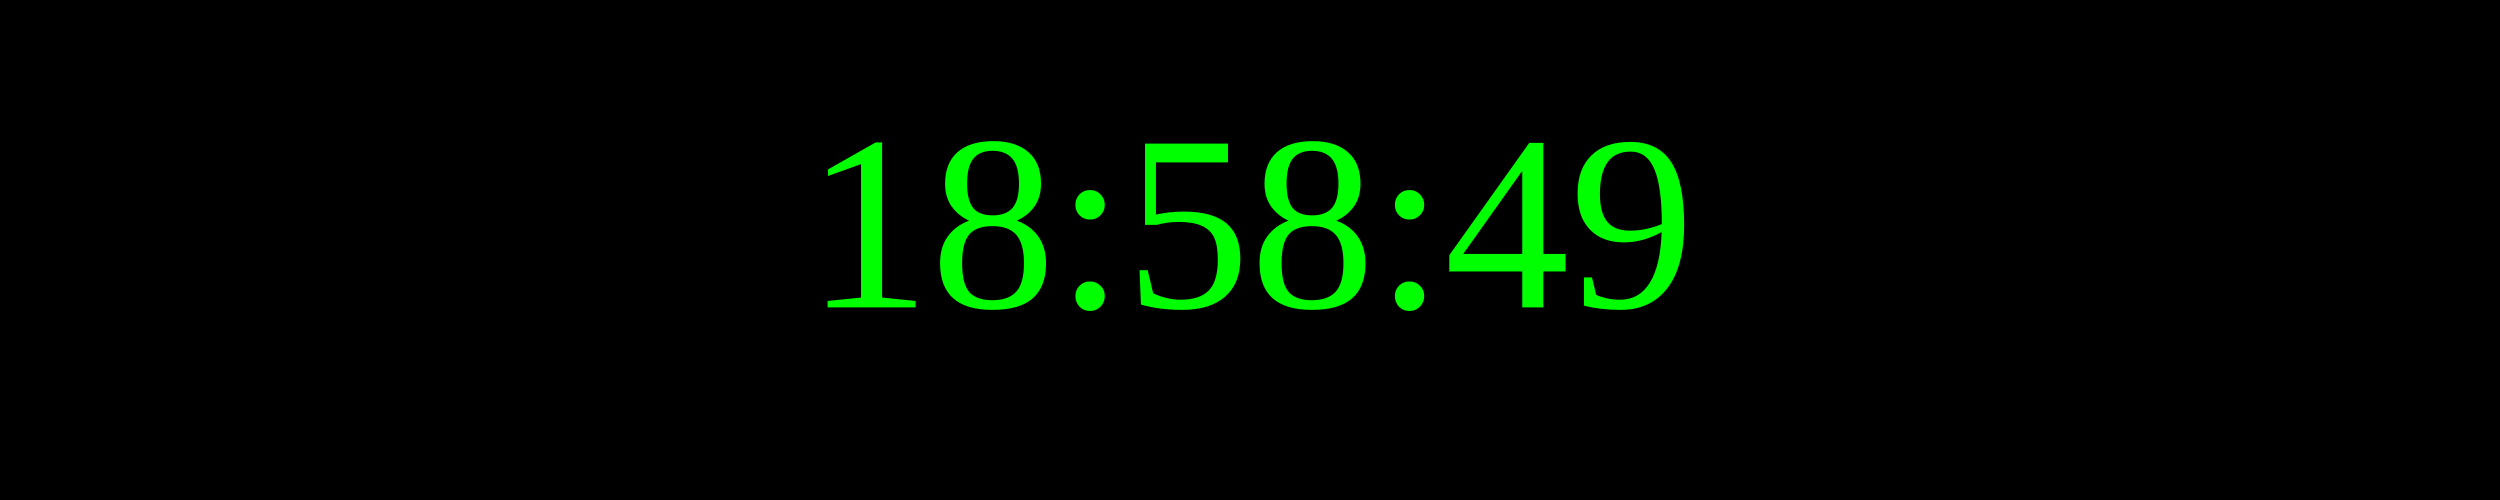
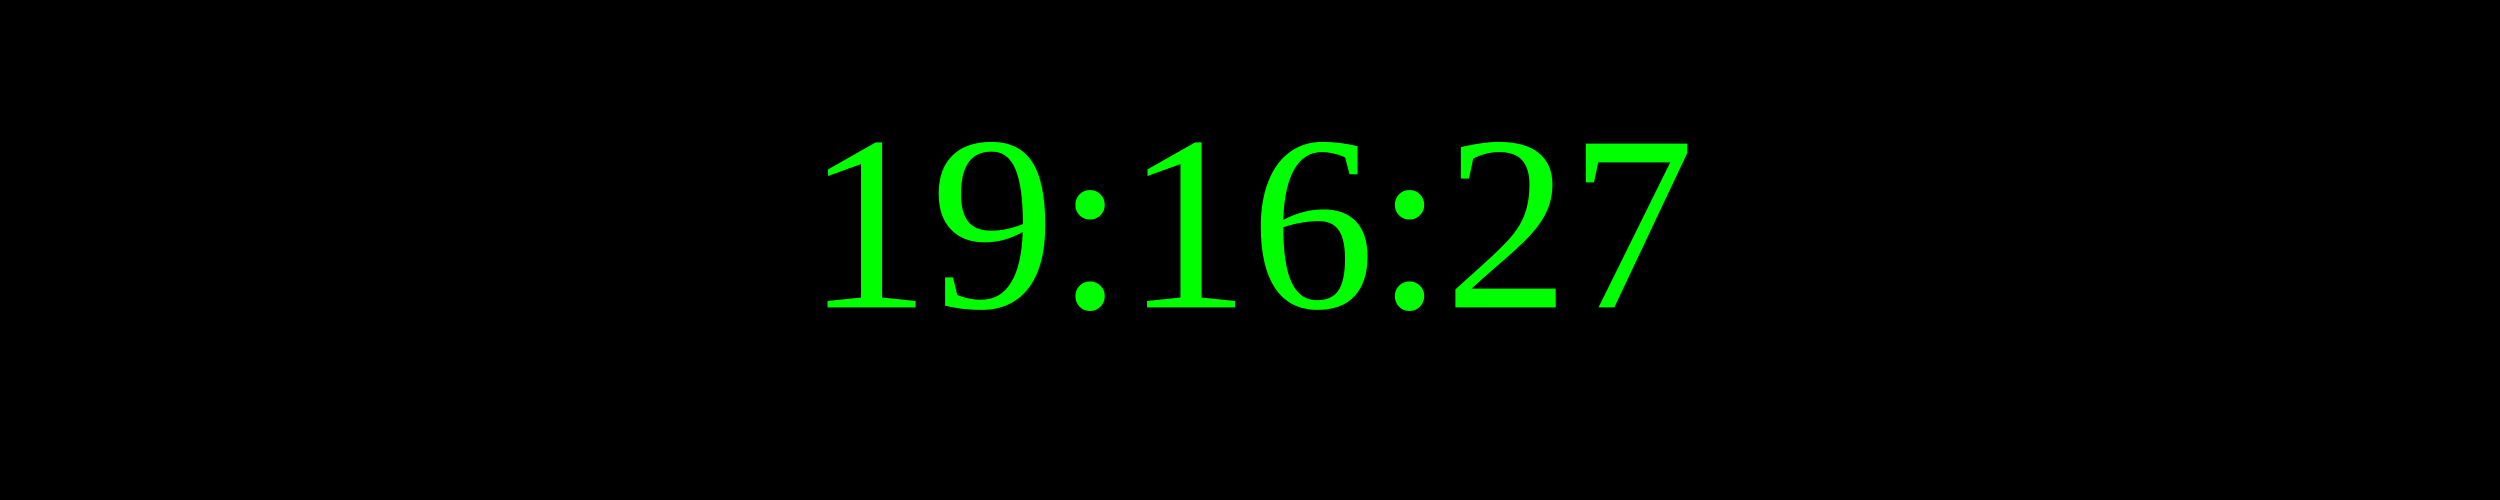
<svg xmlns="http://www.w3.org/2000/svg" width="250" height="50">
  <rect width="100%" height="100%" fill="black" />
  <text x="50%" y="50%" font-size="25" fill="lime" text-anchor="middle" dominant-baseline="middle">
- 18:58:49
+ 19:16:27
</text>
</svg>
